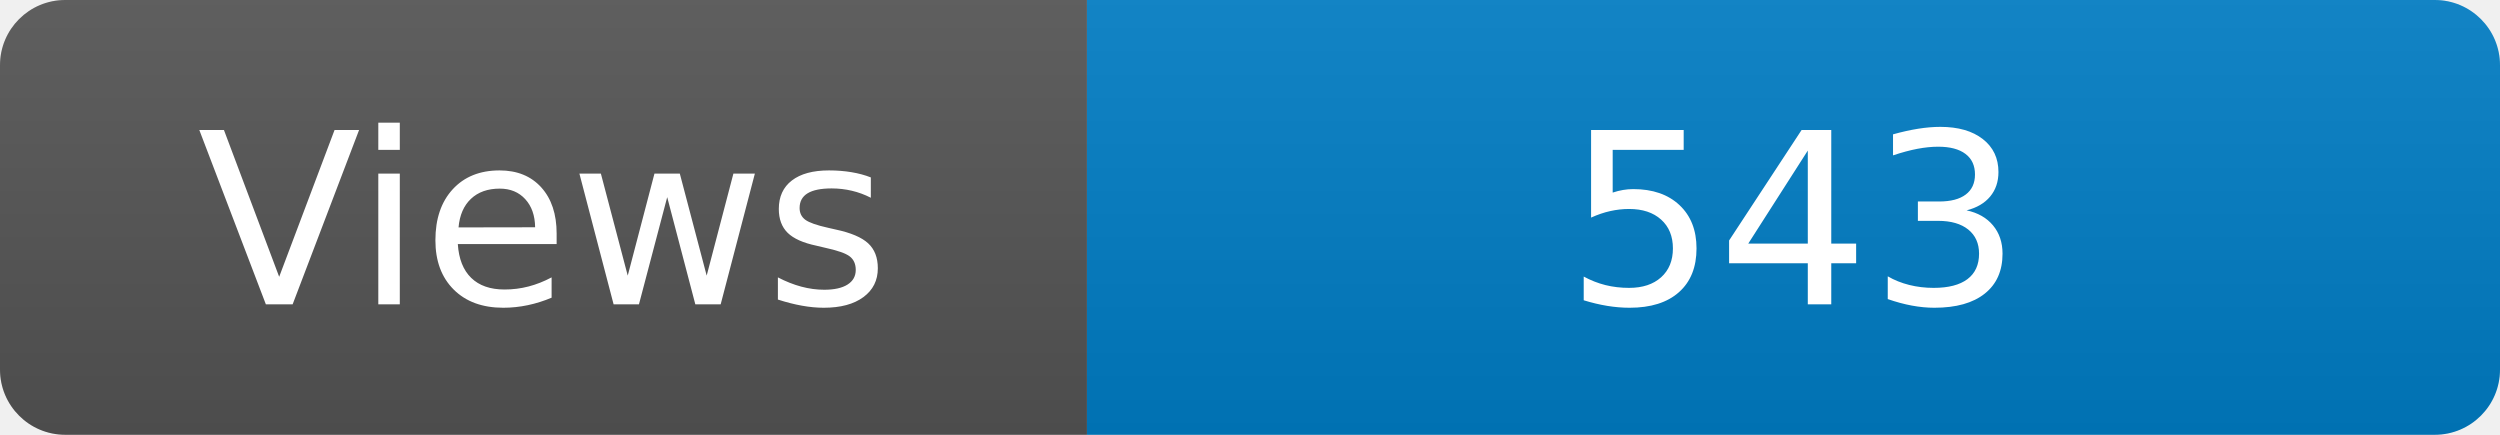
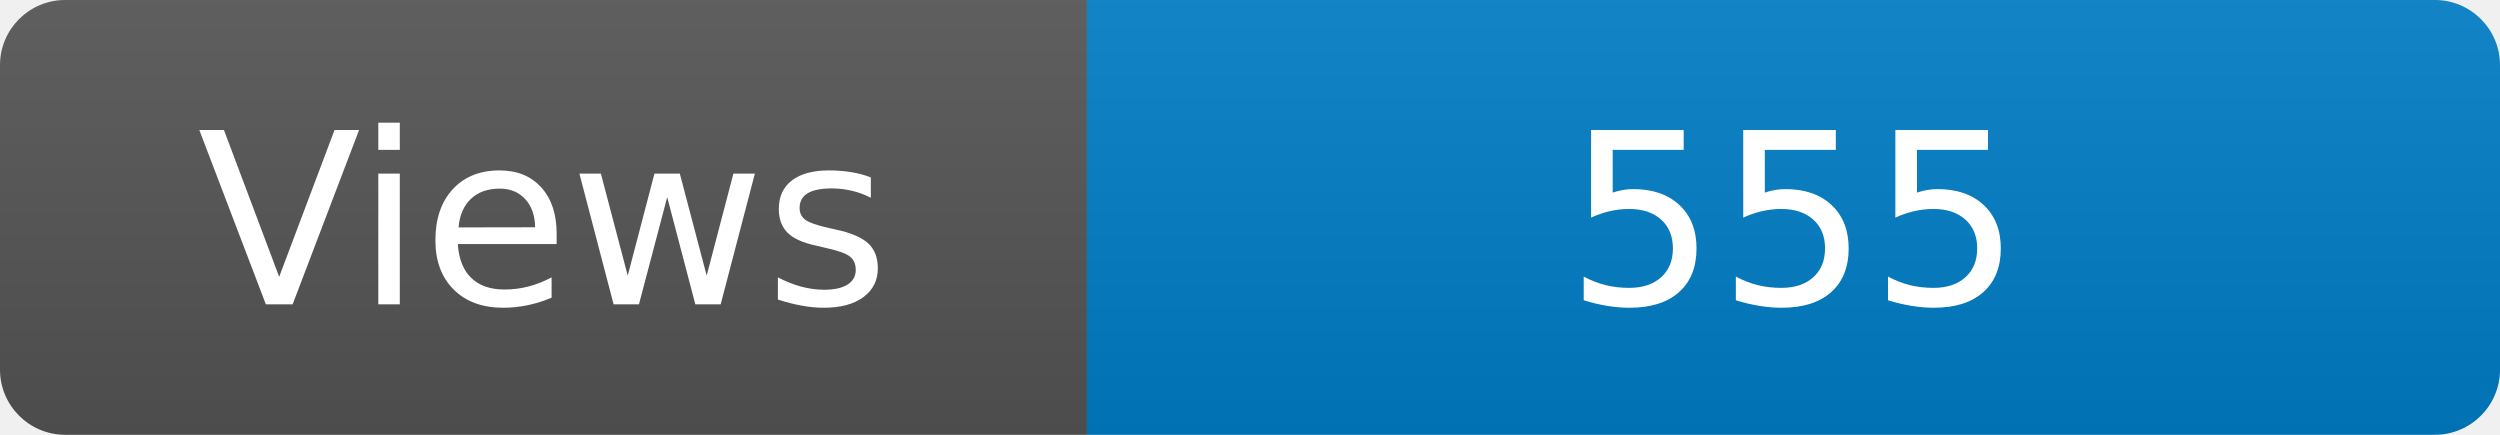
<svg xmlns="http://www.w3.org/2000/svg" width="115" height="20" role="img" aria-label="Maintained?: yes">
  <linearGradient id="s" x2="0" y2="100%">
    <stop offset="0" stop-color="#bbb" stop-opacity=".1" />
    <stop offset="1" stop-opacity=".1" />
  </linearGradient>
  <clipPath id="r">
    <rect width="115" height="20" rx="3" fill="#fff" />
  </clipPath>
  <g clip-path="url(#r)">
    <rect width="50" height="20" fill="#555" />
    <rect x="50" width="160" height="20" fill="#007ec6" />
    <rect width="115" height="20" fill="url(#s)" />
  </g>
  <g fill="#fff" text-anchor="middle" font-family="Verdana,Geneva,DejaVu Sans,sans-serif" font-size="110">
    <text x="250" y="140" transform="scale(.1)" fill="#fff">Views</text>
-     <text x="825" y="140" transform="scale(.1)" fill="#fff">543</text>
+     <text x="825" y="140" transform="scale(.1)" fill="#fff">555</text>
  </g>
</svg>
